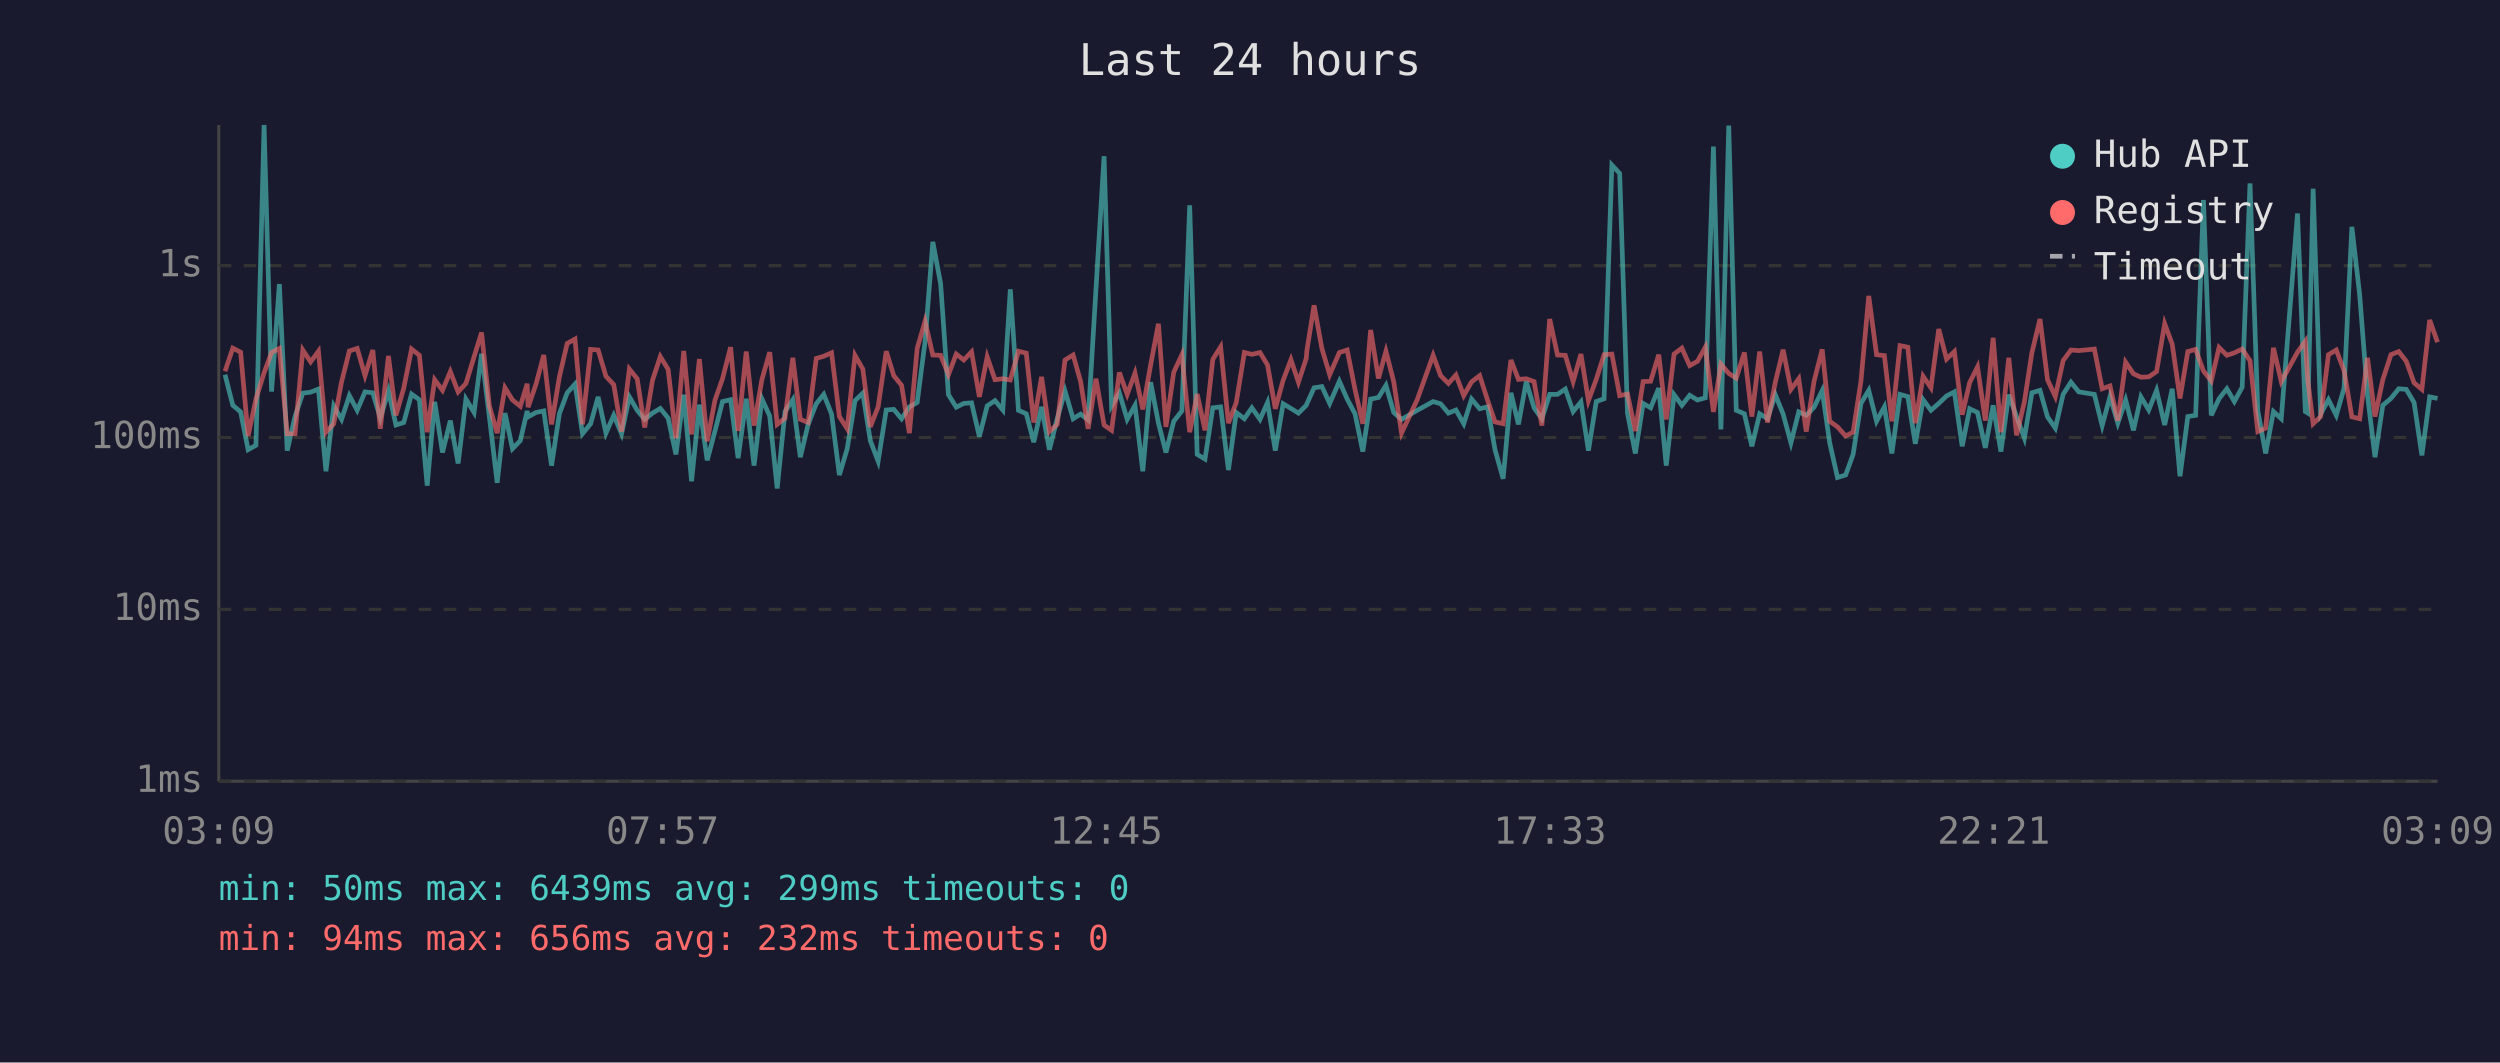
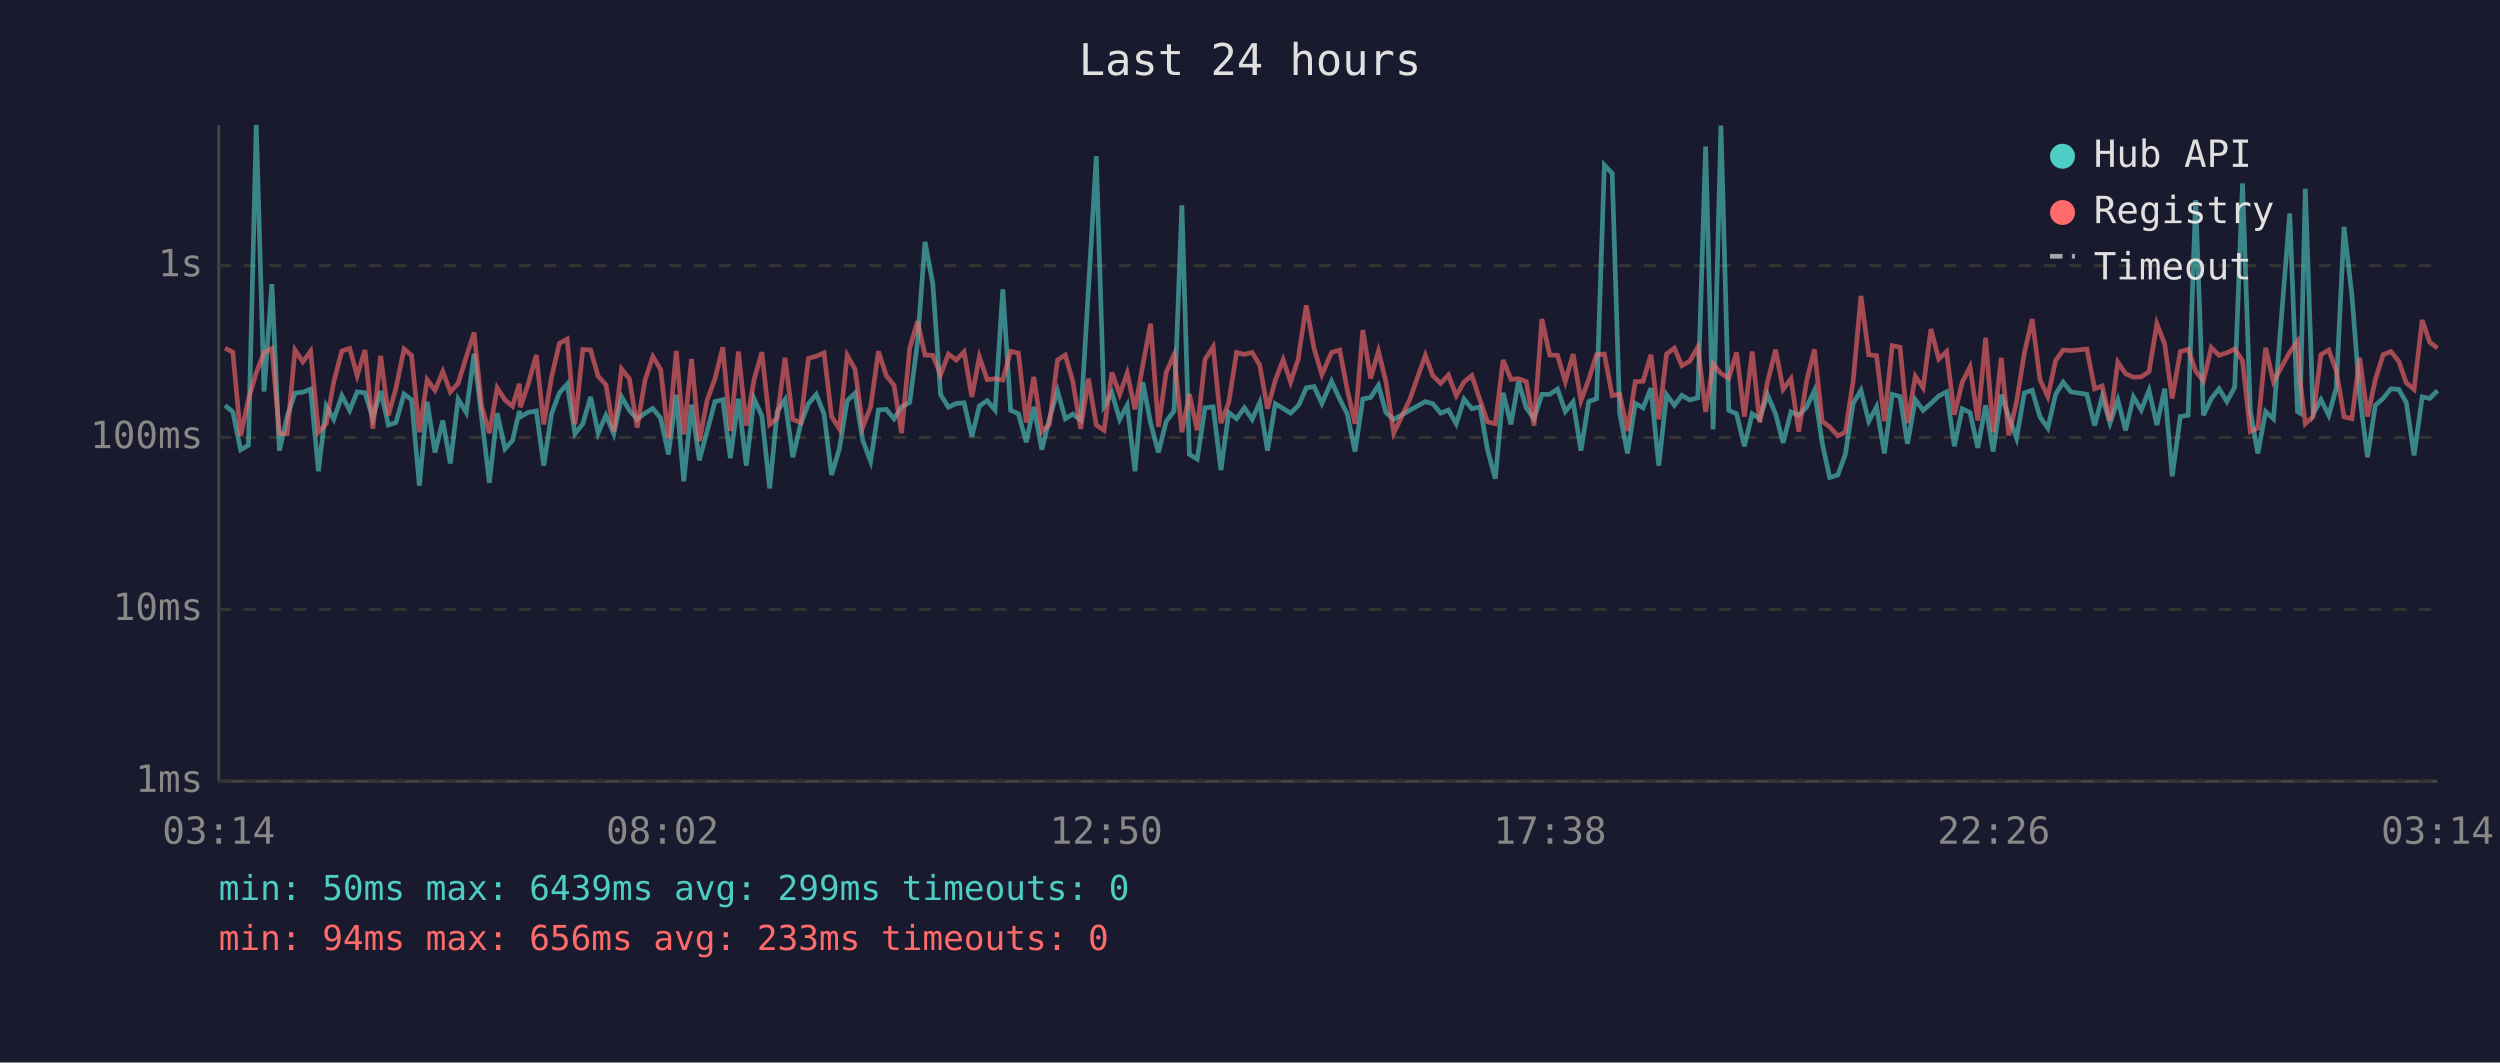
<svg xmlns="http://www.w3.org/2000/svg" viewBox="0 0 800 340" font-family="monospace" font-size="12">
  <rect width="800" height="340" fill="#1a1a2e" />
  <text x="400" y="24" fill="#e0e0e0" font-size="14" text-anchor="middle">Last 24 hours</text>
  <line x1="70" y1="40" x2="70" y2="250" stroke="#444" stroke-width="1" />
  <line x1="70" y1="250" x2="780" y2="250" stroke="#444" stroke-width="1" />
  <line x1="70" y1="250" x2="780" y2="250" stroke="#333" stroke-width="1" stroke-dasharray="4" />
  <text x="65" y="250" fill="#888" text-anchor="end" dominant-baseline="middle">1ms</text>
  <line x1="70" y1="195" x2="780" y2="195" stroke="#333" stroke-width="1" stroke-dasharray="4" />
  <text x="65" y="195" fill="#888" text-anchor="end" dominant-baseline="middle">10ms</text>
  <line x1="70" y1="140" x2="780" y2="140" stroke="#333" stroke-width="1" stroke-dasharray="4" />
  <text x="65" y="140" fill="#888" text-anchor="end" dominant-baseline="middle">100ms</text>
  <line x1="70" y1="85" x2="780" y2="85" stroke="#333" stroke-width="1" stroke-dasharray="4" />
  <text x="65" y="85" fill="#888" text-anchor="end" dominant-baseline="middle">1s</text>
-   <text x="70" y="270" fill="#888" text-anchor="middle">03:09</text>
-   <text x="212" y="270" fill="#888" text-anchor="middle">07:57</text>
-   <text x="354" y="270" fill="#888" text-anchor="middle">12:45</text>
-   <text x="496" y="270" fill="#888" text-anchor="middle">17:33</text>
-   <text x="638" y="270" fill="#888" text-anchor="middle">22:21</text>
-   <text x="780" y="270" fill="#888" text-anchor="middle">03:09</text>
-   <polyline points="72.0,119.9 74.5,129.7 77.0,131.8 79.4,143.9 81.9,142.5 84.5,40.0 86.9,125.3 89.4,90.9 91.9,144.2 94.4,133.3 96.9,125.8 99.4,125.5 101.9,124.5 104.3,150.8 106.8,129.9 109.3,134.2 111.8,126.6 114.3,131.3 116.8,125.4 119.3,125.7 121.7,133.8 124.3,125.1 126.7,136.0 129.2,135.2 131.7,126.1 134.2,127.9 136.7,155.4 139.1,128.6 141.6,144.8 144.1,134.6 146.6,148.3 149.1,127.7 151.7,132.0 154.1,113.2 156.6,133.4 159.1,154.5 161.6,132.2 164.0,143.6 166.5,141.0 168.7,131.5 169.0,133.4 171.5,132.0 174.0,131.5 176.5,149.0 179.0,132.4 181.5,125.7 184.0,122.9 186.4,138.8 189.0,135.6 191.4,127.0 193.9,138.6 196.4,132.9 198.9,138.8 201.4,127.0 203.9,131.3 206.3,134.2 208.8,132.2 211.3,130.7 213.8,133.8 216.3,145.4 218.8,126.3 221.3,154.0 223.8,129.5 226.3,147.3 228.8,137.9 231.2,128.5 233.8,127.9 236.2,146.6 238.8,127.6 241.3,149.0 243.8,127.6 246.3,133.1 248.7,156.3 251.2,131.7 253.7,127.9 256.1,146.3 258.6,135.8 261.2,129.2 263.6,126.2 266.1,132.5 268.6,152.0 271.1,143.6 273.6,128.2 276.1,125.8 278.5,141.0 281.0,147.6 283.6,131.2 286.0,131.0 288.5,134.0 291.0,130.2 293.5,128.8 296.0,109.5 298.5,77.4 301.0,90.8 303.5,126.3 306.0,130.3 308.4,129.1 310.9,128.9 313.4,139.7 315.9,129.9 318.4,128.2 320.9,131.2 323.3,92.6 325.9,131.3 328.4,132.4 330.8,141.5 333.3,130.2 335.8,143.9 338.3,134.0 340.8,125.1 343.4,134.0 345.8,132.5 348.2,134.4 350.7,92.7 353.3,50.0 355.7,129.9 358.2,125.7 360.7,134.2 363.2,129.7 365.7,150.8 368.2,122.3 370.7,135.4 373.1,144.8 375.6,134.8 378.2,131.5 380.7,65.7 383.1,145.4 385.6,146.9 388.1,130.5 390.6,130.2 393.1,150.4 395.6,132.0 398.2,134.0 400.6,130.5 403.2,134.2 405.6,128.8 408.1,144.2 410.6,129.2 413.1,130.7 415.5,132.2 418.0,129.7 418.2,129.2 420.5,124.1 423.0,123.7 425.5,129.1 428.6,122.0 431.1,127.7 433.6,132.4 436.1,144.5 438.6,127.7 441.1,127.2 443.5,123.3 446.0,132.0 448.5,134.2 453.5,131.3 458.6,128.5 461.0,129.2 463.5,132.2 465.9,131.2 468.4,135.6 470.9,127.7 473.5,130.8 476.0,130.2 478.4,143.9 481.0,153.2 483.5,125.7 485.9,135.8 488.4,122.1 490.9,130.5 493.4,134.0 495.9,126.2 498.4,126.2 500.9,124.5 503.4,131.7 505.9,128.6 508.3,144.2 510.8,128.5 513.3,127.6 515.8,52.8 518.3,55.5 520.8,132.2 523.3,145.1 525.8,129.1 528.2,130.5 530.8,124.2 533.2,149.0 535.7,126.3 538.2,129.7 540.7,126.5 543.2,128.0 545.7,127.3 548.3,46.9 550.7,137.4 553.2,40.2 555.6,131.3 558.2,132.4 560.6,142.8 563.1,132.4 565.6,134.0 568.1,126.3 570.6,132.5 573.1,141.7 575.6,131.8 578.0,132.9 580.5,130.3 583.1,125.0 585.5,141.7 588.0,152.8 590.6,152.0 593.0,145.4 595.5,129.1 598.0,124.9 600.5,134.8 603.0,130.2 605.4,145.1 608.0,126.2 610.5,126.9 612.9,142.0 615.4,127.9 617.9,131.3 620.4,129.1 622.9,126.7 625.4,125.4 627.9,142.8 630.3,130.8 632.8,132.0 635.3,143.3 637.8,129.7 640.3,144.5 642.8,126.3 645.3,133.3 647.8,140.2 650.2,125.7 652.8,124.9 655.2,133.4 657.7,137.0 660.2,126.2 662.7,122.3 665.2,125.4 670.2,126.2 672.7,136.2 675.2,126.9 677.7,135.4 680.2,128.0 682.7,137.7 685.1,127.0 687.6,131.2 690.1,124.9 692.7,136.0 695.1,124.4 697.6,152.4 700.1,133.3 702.6,132.9 705.1,64.0 707.6,132.9 710.1,127.6 712.6,124.4 715.0,128.5 717.5,123.9 720.0,58.7 722.5,131.5 725.0,145.1 727.5,131.7 730.0,134.0 735.2,68.3 737.7,131.7 738.5,132.2 740.2,60.4 742.6,132.5 745.1,127.9 747.6,132.9 750.1,124.2 752.6,72.6 755.1,94.4 757.6,126.5 760.0,146.3 762.5,129.7 765.1,127.5 767.6,124.4 770.0,124.6 772.5,128.8 775.0,145.7 777.5,127.0 780.0,127.5" fill="none" stroke="#4ecdc4" stroke-width="1.5" opacity="0.6" />
-   <polyline points="72.0,118.8 74.5,111.4 77.0,112.7 79.4,139.5 81.9,127.7 84.5,119.3 86.9,112.8 89.4,111.5 91.9,138.8 94.4,138.8 96.9,112.0 99.4,115.8 101.9,112.4 104.3,138.3 106.8,135.6 109.3,122.2 111.8,112.3 114.3,111.5 116.8,120.2 119.3,112.0 121.7,137.2 124.3,113.9 126.7,132.9 129.2,124.2 131.7,111.7 134.2,113.7 136.7,138.3 139.1,121.5 141.6,124.9 144.1,118.9 146.6,125.4 149.1,122.7 151.7,114.2 154.1,106.4 156.6,129.9 159.1,138.6 161.6,124.1 164.0,128.0 166.5,130.0 168.7,122.8 169.0,130.3 171.5,123.0 174.0,113.6 176.5,135.8 179.0,120.6 181.5,109.9 184.0,108.5 186.4,135.8 189.0,111.8 191.4,112.0 193.9,120.4 196.4,123.1 198.9,138.1 201.4,118.1 203.9,121.2 206.3,136.8 208.8,121.7 211.3,114.1 213.8,118.2 216.3,140.2 218.8,112.3 221.3,139.0 223.8,114.9 226.3,141.2 228.8,128.0 231.2,121.2 233.8,111.1 236.2,137.9 238.8,112.5 241.3,136.2 243.8,121.5 246.3,112.7 248.7,135.8 251.2,133.8 253.7,114.5 256.1,134.2 258.6,135.2 261.2,114.7 263.6,114.0 266.1,112.9 268.6,133.3 271.1,137.2 273.6,113.7 276.1,118.1 278.5,136.6 281.0,130.2 283.6,112.4 286.0,120.2 288.5,123.3 291.0,138.6 293.5,111.5 296.0,102.8 298.5,113.6 301.0,113.7 303.5,119.9 306.0,113.3 308.4,115.2 310.9,112.6 313.4,127.0 315.9,114.2 318.4,121.5 320.9,121.2 323.3,121.6 325.9,112.4 328.4,113.0 330.8,135.2 333.3,120.6 335.8,138.1 338.3,135.8 340.8,115.2 343.4,113.6 345.8,122.1 348.2,137.2 350.7,121.2 353.3,136.0 355.7,137.7 358.2,119.2 360.7,126.2 363.2,119.4 365.7,131.0 368.2,116.8 370.7,103.6 373.1,136.6 375.6,119.1 378.2,113.5 380.7,138.3 383.1,126.1 385.6,137.7 388.1,115.0 390.6,111.0 393.1,135.4 395.6,128.8 398.2,112.8 400.6,113.4 403.2,112.8 405.6,116.8 408.1,130.8 410.6,121.7 413.1,115.1 415.5,122.3 418.0,114.7 418.2,112.2 420.5,97.7 423.0,111.5 425.5,119.9 428.6,112.8 431.1,112.0 433.6,124.6 436.1,135.6 438.6,105.6 441.1,121.1 443.5,112.4 446.0,122.2 448.5,138.6 453.5,127.9 458.6,113.7 461.0,120.2 463.5,122.7 465.9,120.0 468.4,126.6 470.9,122.2 473.5,120.2 476.0,128.0 478.4,135.0 481.0,135.6 483.5,115.2 485.9,121.4 488.4,121.2 490.9,122.1 493.4,136.2 495.9,102.1 498.4,113.6 500.9,113.7 503.4,122.1 505.9,113.3 508.3,128.2 510.8,121.4 513.3,113.5 515.8,113.3 518.3,126.6 520.8,126.1 523.3,137.9 525.8,122.1 528.2,122.0 530.8,113.5 533.2,134.2 535.7,113.3 538.2,111.4 540.7,117.0 543.2,115.6 545.7,111.1 548.3,131.8 550.7,116.5 553.2,119.5 555.6,121.0 558.2,112.8 560.6,133.3 563.1,112.5 565.6,135.2 568.1,122.3 570.6,111.9 573.1,124.6 575.6,121.2 578.0,138.1 580.5,122.0 583.1,111.8 585.5,134.8 588.0,136.6 590.6,139.5 593.0,138.3 595.5,122.0 598.0,94.7 600.5,113.5 603.0,113.8 605.4,134.8 608.0,110.6 610.5,111.1 612.9,135.4 615.4,120.4 617.9,124.1 620.4,105.3 622.9,114.9 625.4,112.5 627.9,132.7 630.3,122.4 632.8,117.4 635.3,134.6 637.8,108.1 640.3,138.3 642.8,114.5 645.3,139.3 647.8,128.6 650.2,112.9 652.8,102.1 655.2,121.5 657.7,126.9 660.2,115.4 662.7,112.0 665.2,112.2 670.2,111.7 672.7,124.4 675.2,123.5 677.7,134.6 680.2,115.9 682.7,119.6 685.1,120.7 687.6,120.6 690.1,118.9 692.7,103.6 695.1,110.1 697.6,127.5 700.1,112.5 702.6,111.8 705.1,118.7 707.6,121.9 710.1,111.2 712.6,113.7 715.0,112.9 717.5,111.7 720.0,115.4 722.5,138.1 725.0,137.0 727.5,111.3 730.0,122.1 735.2,112.7 737.7,109.2 738.5,121.7 740.2,135.6 742.6,133.3 745.1,113.5 747.6,112.0 750.1,118.6 752.6,133.4 755.1,134.0 757.6,114.5 760.0,133.3 762.5,121.5 765.1,113.5 767.6,112.5 770.0,115.6 772.5,122.5 775.0,124.6 777.5,102.4 780.0,109.5" fill="none" stroke="#ff6b6b" stroke-width="1.5" opacity="0.6" />
+   <text x="70" y="270" fill="#888" text-anchor="middle">03:14</text>
+   <text x="212" y="270" fill="#888" text-anchor="middle">08:02</text>
+   <text x="354" y="270" fill="#888" text-anchor="middle">12:50</text>
+   <text x="496" y="270" fill="#888" text-anchor="middle">17:38</text>
+   <text x="638" y="270" fill="#888" text-anchor="middle">22:26</text>
+   <text x="780" y="270" fill="#888" text-anchor="middle">03:14</text>
+   <polyline points="72.0,129.7 74.5,131.8 77.0,143.9 79.5,142.5 82.0,40.0 84.5,125.3 87.0,90.9 89.4,144.2 91.9,133.3 94.4,125.8 96.9,125.5 99.4,124.5 101.9,150.8 104.4,129.9 106.8,134.2 109.4,126.6 111.9,131.3 114.3,125.4 116.8,125.7 119.3,133.8 121.8,125.1 124.3,136.0 126.7,135.2 129.3,126.1 131.7,127.9 134.2,155.4 136.7,128.6 139.2,144.8 141.7,134.6 144.1,148.3 146.6,127.7 149.2,132.0 151.7,113.2 154.1,133.4 156.6,154.5 159.1,132.2 161.6,143.6 164.0,141.0 166.2,131.5 166.5,133.4 169.0,132.0 171.6,131.5 174.0,149.0 176.5,132.4 179.0,125.7 181.5,122.9 184.0,138.8 186.5,135.6 189.0,127.0 191.4,138.6 193.9,132.9 196.4,138.8 198.9,127.0 201.4,131.3 203.9,134.2 206.4,132.2 208.9,130.7 211.4,133.8 213.9,145.4 216.4,126.3 218.8,154.0 221.3,129.5 223.8,147.3 226.3,137.9 228.8,128.5 231.3,127.9 233.7,146.6 236.3,127.6 238.8,149.0 241.3,127.6 243.8,133.1 246.3,156.3 248.7,131.7 251.2,127.9 253.7,146.3 256.2,135.8 258.7,129.2 261.2,126.2 263.7,132.5 266.1,152.0 268.6,143.6 271.1,128.2 273.6,125.8 276.1,141.0 278.6,147.6 281.1,131.2 283.6,131.0 286.1,134.0 288.5,130.2 291.1,128.8 293.6,109.5 296.0,77.4 298.5,90.8 301.0,126.3 303.5,130.3 306.0,129.1 308.5,128.9 311.0,139.7 313.4,129.9 315.9,128.2 318.4,131.2 320.9,92.6 323.4,131.3 325.9,132.4 328.4,141.5 330.8,130.2 333.4,143.9 335.8,134.0 338.4,125.1 340.9,134.0 343.3,132.5 345.8,134.4 348.3,92.7 350.8,50.0 353.3,129.9 355.8,125.7 358.3,134.2 360.7,129.7 363.2,150.8 365.7,122.3 368.2,135.4 370.7,144.8 373.2,134.8 375.7,131.5 378.2,65.7 380.6,145.4 383.1,146.9 385.6,130.5 388.2,130.2 390.7,150.4 393.2,132.0 395.7,134.0 398.2,130.5 400.7,134.2 403.1,128.8 405.6,144.2 408.1,129.2 410.6,130.7 413.0,132.2 415.5,129.7 415.8,129.2 418.0,124.1 420.5,123.7 423.0,129.1 426.1,122.0 428.7,127.7 431.1,132.4 433.6,144.5 436.1,127.7 438.6,127.2 441.1,123.3 443.5,132.0 446.0,134.2 451.1,131.3 456.1,128.5 458.5,129.2 461.0,132.2 463.5,131.2 466.0,135.6 468.5,127.7 471.0,130.8 473.6,130.2 476.0,143.9 478.5,153.2 481.0,125.7 483.5,135.8 485.9,122.1 488.4,130.5 490.9,134.0 493.4,126.2 495.9,126.2 498.4,124.5 500.9,131.7 503.4,128.6 505.9,144.2 508.4,128.5 510.9,127.6 513.4,52.8 515.9,55.5 518.3,132.2 520.8,145.1 523.3,129.1 525.8,130.5 528.3,124.2 530.8,149.0 533.3,126.3 535.8,129.7 538.2,126.5 540.7,128.0 543.3,127.3 545.8,46.9 548.2,137.4 550.7,40.2 553.2,131.3 555.7,132.4 558.2,142.8 560.7,132.4 563.1,134.0 565.6,126.3 568.2,132.5 570.6,141.7 573.1,131.8 575.6,132.9 578.1,130.3 580.6,125.0 583.1,141.7 585.5,152.8 588.1,152.0 590.5,145.4 593.0,129.1 595.5,124.9 598.0,134.8 600.5,130.2 603.0,145.1 605.5,126.2 608.0,126.9 610.4,142.0 612.9,127.9 615.4,131.3 617.9,129.1 620.4,126.7 622.9,125.4 625.4,142.8 627.9,130.8 630.4,132.0 632.9,143.3 635.4,129.7 637.8,144.5 640.4,126.3 642.8,133.3 645.3,140.2 647.8,125.7 650.3,124.9 652.8,133.4 655.3,137.0 657.8,126.2 660.2,122.3 662.7,125.4 667.8,126.2 670.3,136.2 672.7,126.9 675.2,135.4 677.7,128.0 680.2,137.7 682.7,127.0 685.2,131.2 687.7,124.9 690.2,136.0 692.7,124.4 695.1,152.4 697.7,133.3 700.2,132.9 702.6,64.0 705.1,132.9 707.6,127.6 710.1,124.4 712.6,128.5 715.1,123.9 717.6,58.7 720.1,131.5 722.5,145.1 725.0,131.7 727.5,134.0 732.7,68.3 735.2,131.7 736.0,132.2 737.7,60.4 740.2,132.5 742.7,127.9 745.2,132.9 747.6,124.2 750.1,72.6 752.6,94.4 755.1,126.5 757.6,146.3 760.1,129.7 762.6,127.5 765.1,124.4 767.6,124.6 770.0,128.8 772.5,145.7 775.1,127.0 777.5,127.5 780.0,125.0" fill="none" stroke="#4ecdc4" stroke-width="1.5" opacity="0.6" />
+   <polyline points="72.0,111.4 74.5,112.7 77.0,139.5 79.5,127.7 82.0,119.3 84.5,112.8 87.0,111.5 89.4,138.8 91.9,138.8 94.4,112.0 96.9,115.8 99.4,112.4 101.9,138.3 104.4,135.6 106.8,122.2 109.4,112.3 111.9,111.5 114.3,120.2 116.8,112.0 119.3,137.2 121.8,113.9 124.3,132.9 126.7,124.2 129.3,111.7 131.7,113.7 134.2,138.3 136.7,121.5 139.2,124.9 141.7,118.9 144.1,125.4 146.6,122.7 149.2,114.2 151.7,106.4 154.1,129.9 156.6,138.6 159.1,124.1 161.6,128.0 164.0,130.0 166.2,122.8 166.5,130.3 169.0,123.0 171.6,113.6 174.0,135.8 176.5,120.6 179.0,109.9 181.5,108.5 184.0,135.8 186.5,111.8 189.0,112.0 191.4,120.4 193.9,123.1 196.4,138.1 198.9,118.1 201.4,121.2 203.9,136.8 206.4,121.7 208.9,114.1 211.4,118.2 213.9,140.2 216.4,112.3 218.8,139.0 221.3,114.9 223.8,141.2 226.3,128.0 228.8,121.2 231.3,111.1 233.7,137.9 236.3,112.5 238.8,136.2 241.3,121.5 243.8,112.7 246.3,135.8 248.7,133.8 251.2,114.5 253.7,134.2 256.2,135.2 258.7,114.7 261.2,114.0 263.7,112.9 266.1,133.3 268.6,137.2 271.1,113.7 273.6,118.1 276.1,136.6 278.6,130.2 281.1,112.4 283.6,120.2 286.1,123.3 288.5,138.6 291.1,111.5 293.6,102.8 296.0,113.6 298.5,113.7 301.0,119.9 303.5,113.3 306.0,115.2 308.5,112.6 311.0,127.0 313.4,114.2 315.9,121.5 318.4,121.2 320.9,121.6 323.4,112.4 325.9,113.0 328.4,135.2 330.8,120.6 333.4,138.1 335.8,135.8 338.4,115.2 340.9,113.6 343.3,122.1 345.8,137.2 348.3,121.2 350.8,136.0 353.3,137.7 355.8,119.2 358.3,126.2 360.7,119.4 363.2,131.0 365.7,116.8 368.2,103.6 370.7,136.6 373.2,119.1 375.7,113.5 378.2,138.3 380.6,126.1 383.1,137.7 385.6,115.0 388.2,111.0 390.7,135.4 393.2,128.8 395.7,112.8 398.2,113.4 400.7,112.8 403.1,116.8 405.6,130.8 408.1,121.7 410.6,115.1 413.0,122.3 415.5,114.7 415.8,112.2 418.0,97.7 420.5,111.5 423.0,119.9 426.1,112.8 428.7,112.0 431.1,124.6 433.6,135.6 436.1,105.6 438.6,121.1 441.1,112.4 443.5,122.2 446.0,138.6 451.1,127.9 456.1,113.7 458.5,120.2 461.0,122.7 463.5,120.0 466.0,126.6 468.5,122.2 471.0,120.2 473.6,128.0 476.0,135.0 478.5,135.6 481.0,115.2 483.5,121.4 485.9,121.2 488.4,122.1 490.9,136.2 493.4,102.1 495.9,113.6 498.4,113.7 500.9,122.1 503.4,113.3 505.9,128.2 508.4,121.4 510.9,113.5 513.4,113.3 515.9,126.6 518.3,126.1 520.8,137.9 523.3,122.1 525.8,122.0 528.3,113.5 530.8,134.2 533.3,113.3 535.8,111.4 538.2,117.0 540.7,115.6 543.3,111.1 545.8,131.8 548.2,116.5 550.7,119.5 553.2,121.0 555.7,112.8 558.2,133.3 560.7,112.5 563.1,135.2 565.6,122.3 568.2,111.9 570.6,124.6 573.1,121.2 575.6,138.1 578.1,122.0 580.6,111.8 583.1,134.8 585.5,136.6 588.1,139.5 590.5,138.3 593.0,122.0 595.5,94.7 598.0,113.5 600.5,113.8 603.0,134.8 605.5,110.6 608.0,111.1 610.4,135.4 612.9,120.4 615.4,124.1 617.9,105.3 620.4,114.9 622.9,112.5 625.4,132.7 627.9,122.4 630.4,117.4 632.9,134.6 635.4,108.1 637.8,138.3 640.4,114.5 642.8,139.3 645.3,128.6 647.8,112.9 650.3,102.1 652.8,121.5 655.3,126.9 657.8,115.4 660.2,112.0 662.7,112.2 667.8,111.7 670.3,124.4 672.7,123.5 675.2,134.6 677.7,115.9 680.2,119.6 682.7,120.7 685.2,120.6 687.7,118.9 690.2,103.6 692.7,110.1 695.1,127.5 697.7,112.5 700.2,111.8 702.6,118.7 705.1,121.9 707.6,111.2 710.1,113.7 712.6,112.9 715.1,111.7 717.6,115.4 720.1,138.1 722.5,137.0 725.0,111.3 727.5,122.1 732.7,112.7 735.2,109.2 736.0,121.7 737.7,135.6 740.2,133.3 742.7,113.5 745.2,112.0 747.6,118.6 750.1,133.4 752.6,134.0 755.1,114.5 757.6,133.3 760.1,121.5 762.6,113.5 765.1,112.5 767.6,115.6 770.0,122.5 772.5,124.6 775.1,102.4 777.5,109.5 780.0,111.4" fill="none" stroke="#ff6b6b" stroke-width="1.5" opacity="0.6" />
  <circle cx="660" cy="50" r="4" fill="#4ecdc4" />
  <text x="670" y="50" fill="#e0e0e0" dominant-baseline="middle">Hub API</text>
  <circle cx="660" cy="68" r="4" fill="#ff6b6b" />
  <text x="670" y="68" fill="#e0e0e0" dominant-baseline="middle">Registry</text>
  <line x1="656" y1="82" x2="664" y2="82" stroke="#e0e0e0" stroke-width="1.5" stroke-dasharray="4,3" opacity="0.7" />
  <text x="670" y="86" fill="#e0e0e0" dominant-baseline="middle">Timeout</text>
  <text x="70" y="288" fill="#4ecdc4" font-size="11">min: 50ms  max: 6439ms  avg: 299ms  timeouts: 0</text>
-   <text x="70" y="304" fill="#ff6b6b" font-size="11">min: 94ms  max: 656ms  avg: 232ms  timeouts: 0</text>
+   <text x="70" y="304" fill="#ff6b6b" font-size="11">min: 94ms  max: 656ms  avg: 233ms  timeouts: 0</text>
</svg>
